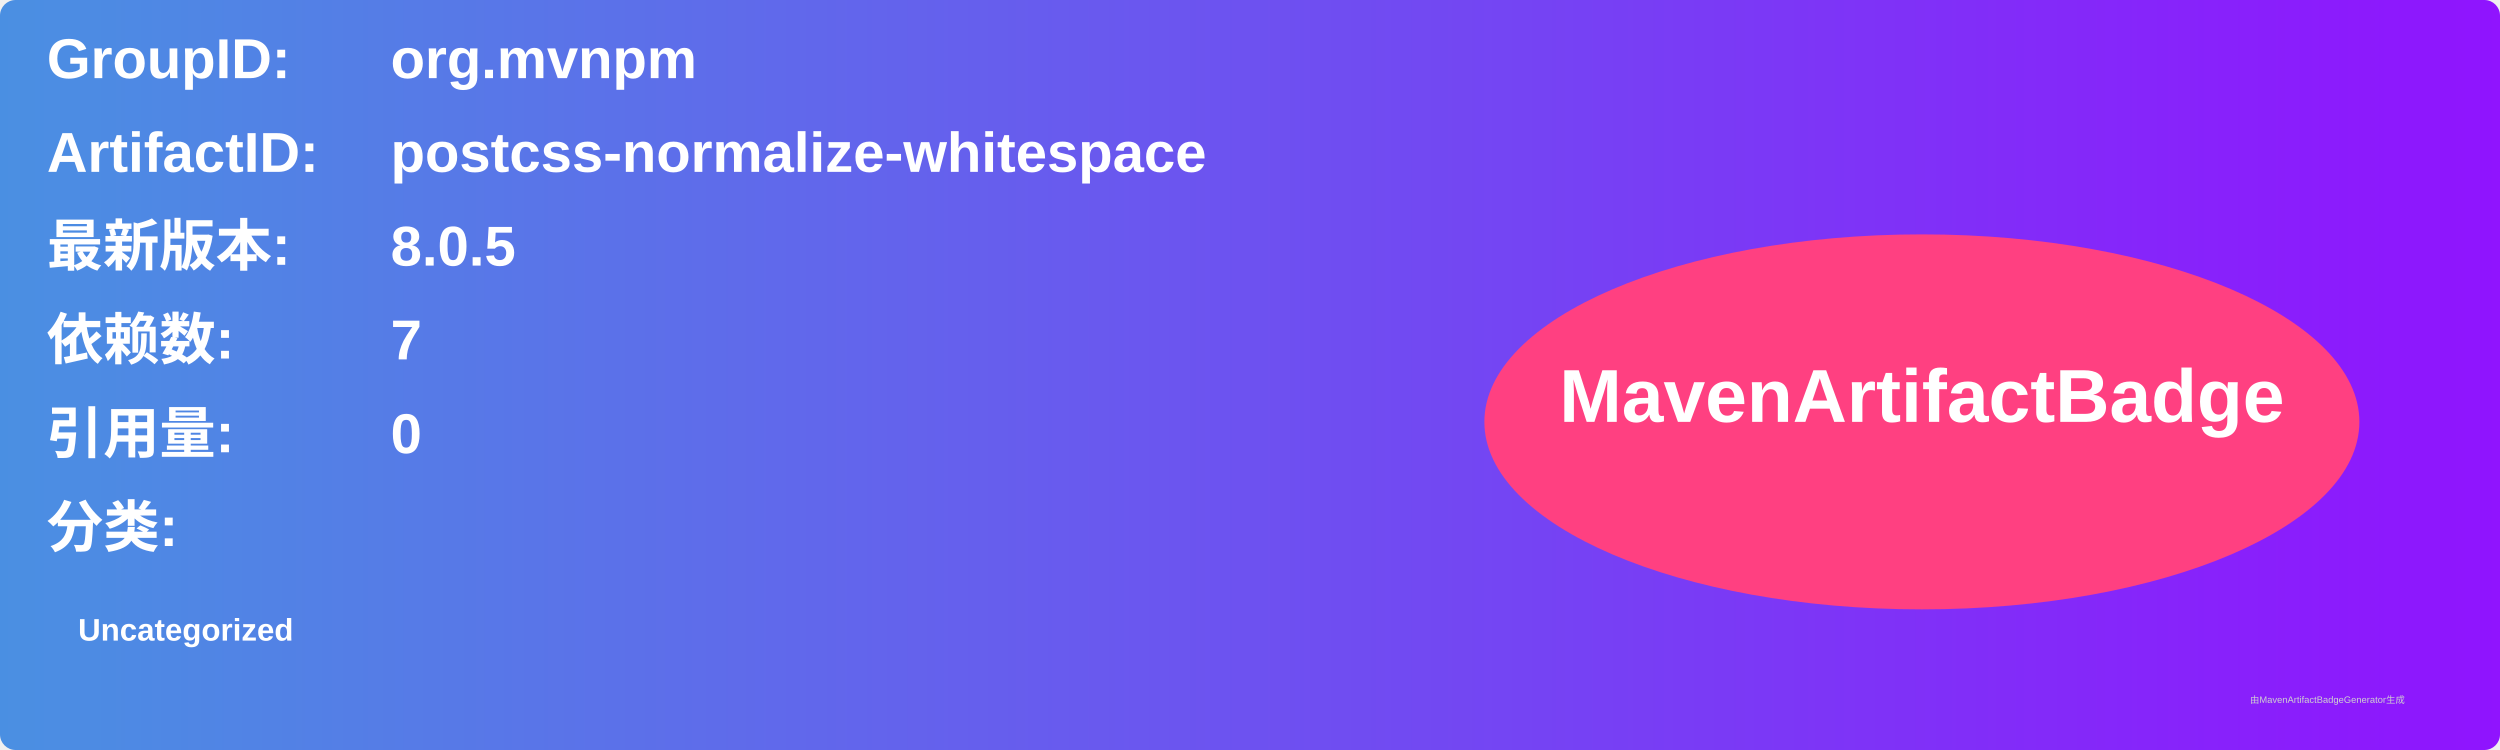
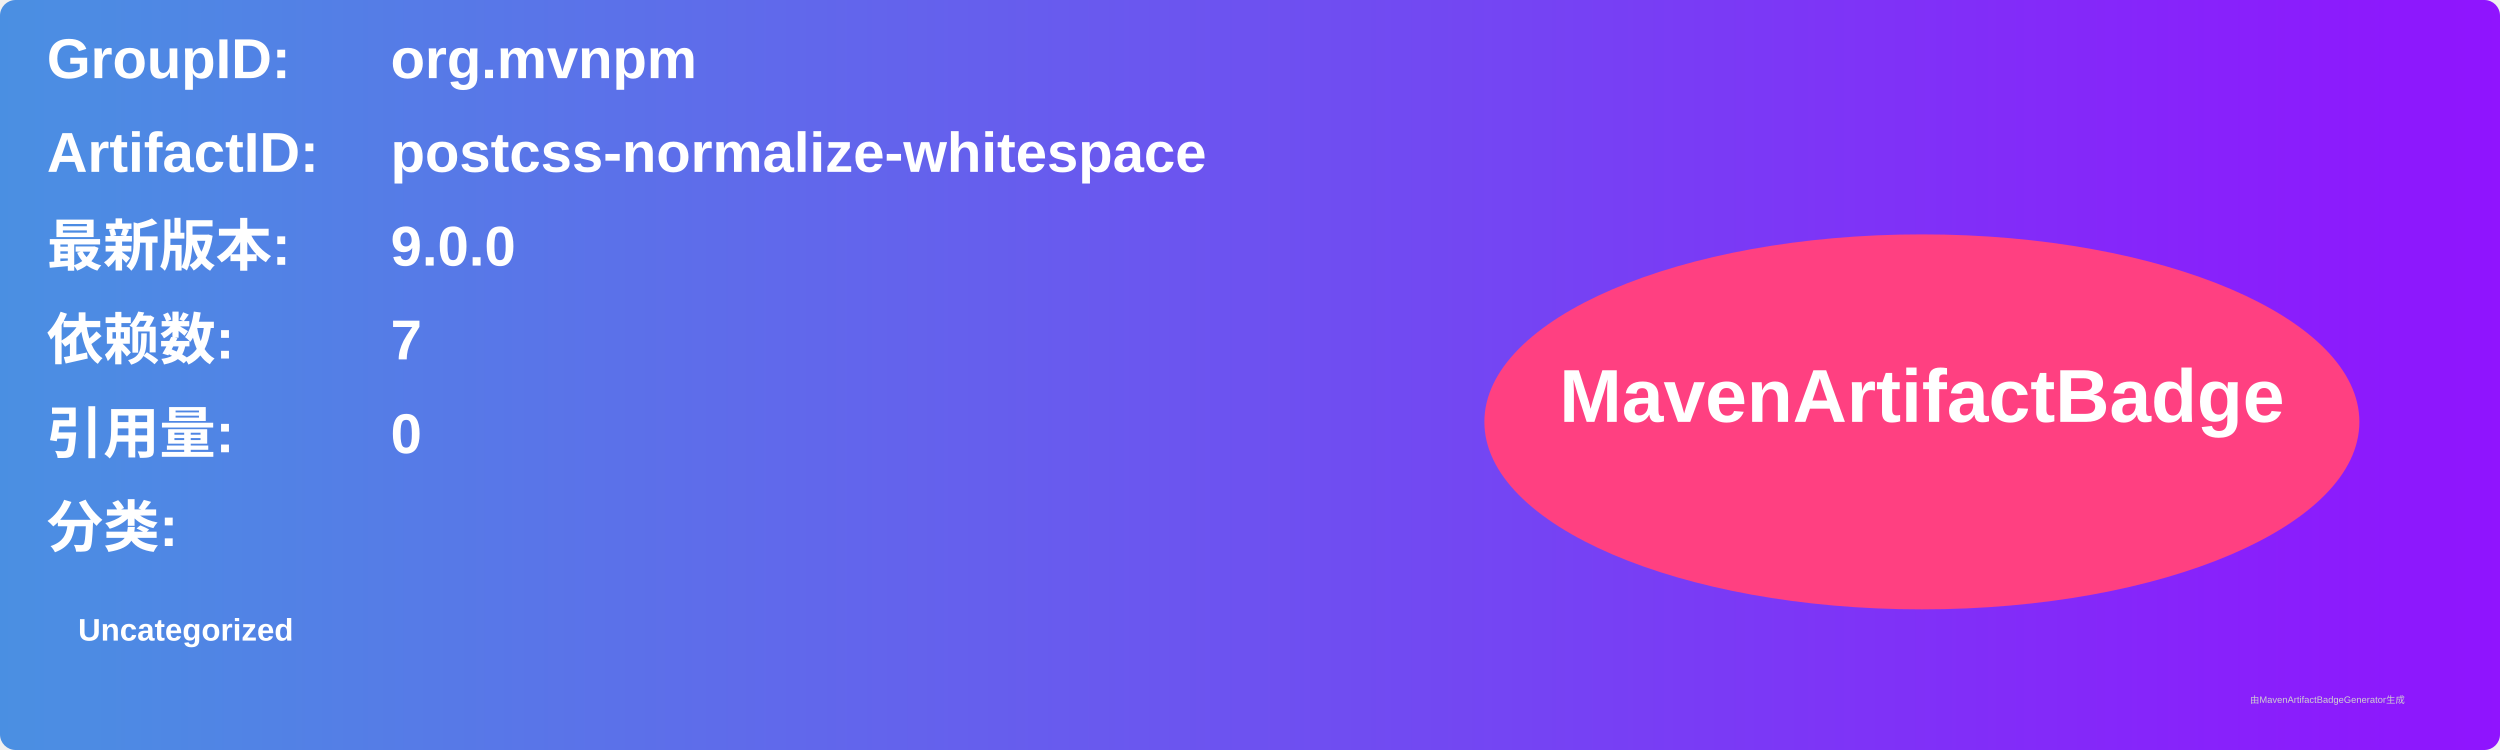
<svg xmlns="http://www.w3.org/2000/svg" width="800" height="240" viewBox="0 0 800 240">
  <linearGradient id="grad" x1="0%" y1="0%" x2="100%" y2="0%">
    <stop offset="0%" stop-color="#4a90e2" />
    <stop offset="100%" stop-color="#9013fe" />
  </linearGradient>
  <rect width="100%" height="100%" rx="5" ry="5" fill="url(#grad)" />
  <g transform="translate(15, 15)">
    <text x="0" y="10" font-family="Arial" font-size="18" fill="white" font-weight="bold" width="260">GroupID:</text>
    <text x="110" y="10" font-family="Arial" font-size="18" fill="white" font-weight="bold" width="460">org.mvnpm</text>
    <text x="0" y="40" font-family="Arial" font-size="18" fill="white" font-weight="bold" width="260">ArtifactID:</text>
    <text x="110" y="40" font-family="Arial" font-size="18" fill="white" font-weight="bold" width="460">postcss-normalize-whitespace</text>
    <text x="0" y="70" font-family="Arial" font-size="18" fill="white" font-weight="bold">最新版本:</text>
    <text x="110" y="70" font-family="Arial" font-size="18" fill="white" font-weight="bold">
-       <tspan font-weight="bold">8.0.5</tspan>
+       <tspan font-weight="bold">9.0.0</tspan>
    </text>
    <text x="0" y="100" font-family="Arial" font-size="18" fill="white" font-weight="bold">依赖数: </text>
    <text x="110" y="100" font-family="Arial" font-size="18" fill="white">
      <tspan font-weight="bold">7</tspan>
    </text>
    <text x="0" y="130" font-family="Arial" font-size="18" fill="white" font-weight="bold">引用量: </text>
    <text x="110" y="130" font-family="Arial" font-size="18" fill="white">
      <tspan font-weight="bold">0</tspan>
    </text>
    <text x="0" y="160" font-family="Arial" font-size="18" fill="white" font-weight="bold">分类:</text>
    <text x="10" y="190" font-family="Arial" font-size="10" fill="white">
      <tspan font-weight="bold">Uncategorized</tspan>
    </text>
    <ellipse cx="600" cy="120" rx="140" ry="60" fill="#ff4081" />
    <text x="600" y="120" text-anchor="middle" font-family="Arial" font-size="24" fill="white" font-weight="bold">MavenArtifactBadge</text>
  </g>
  <text x="720" y="225" font-family="Arial" font-size="3" fill="#d0d0d0">由MavenArtifactBadgeGenerator生成</text>
</svg>
